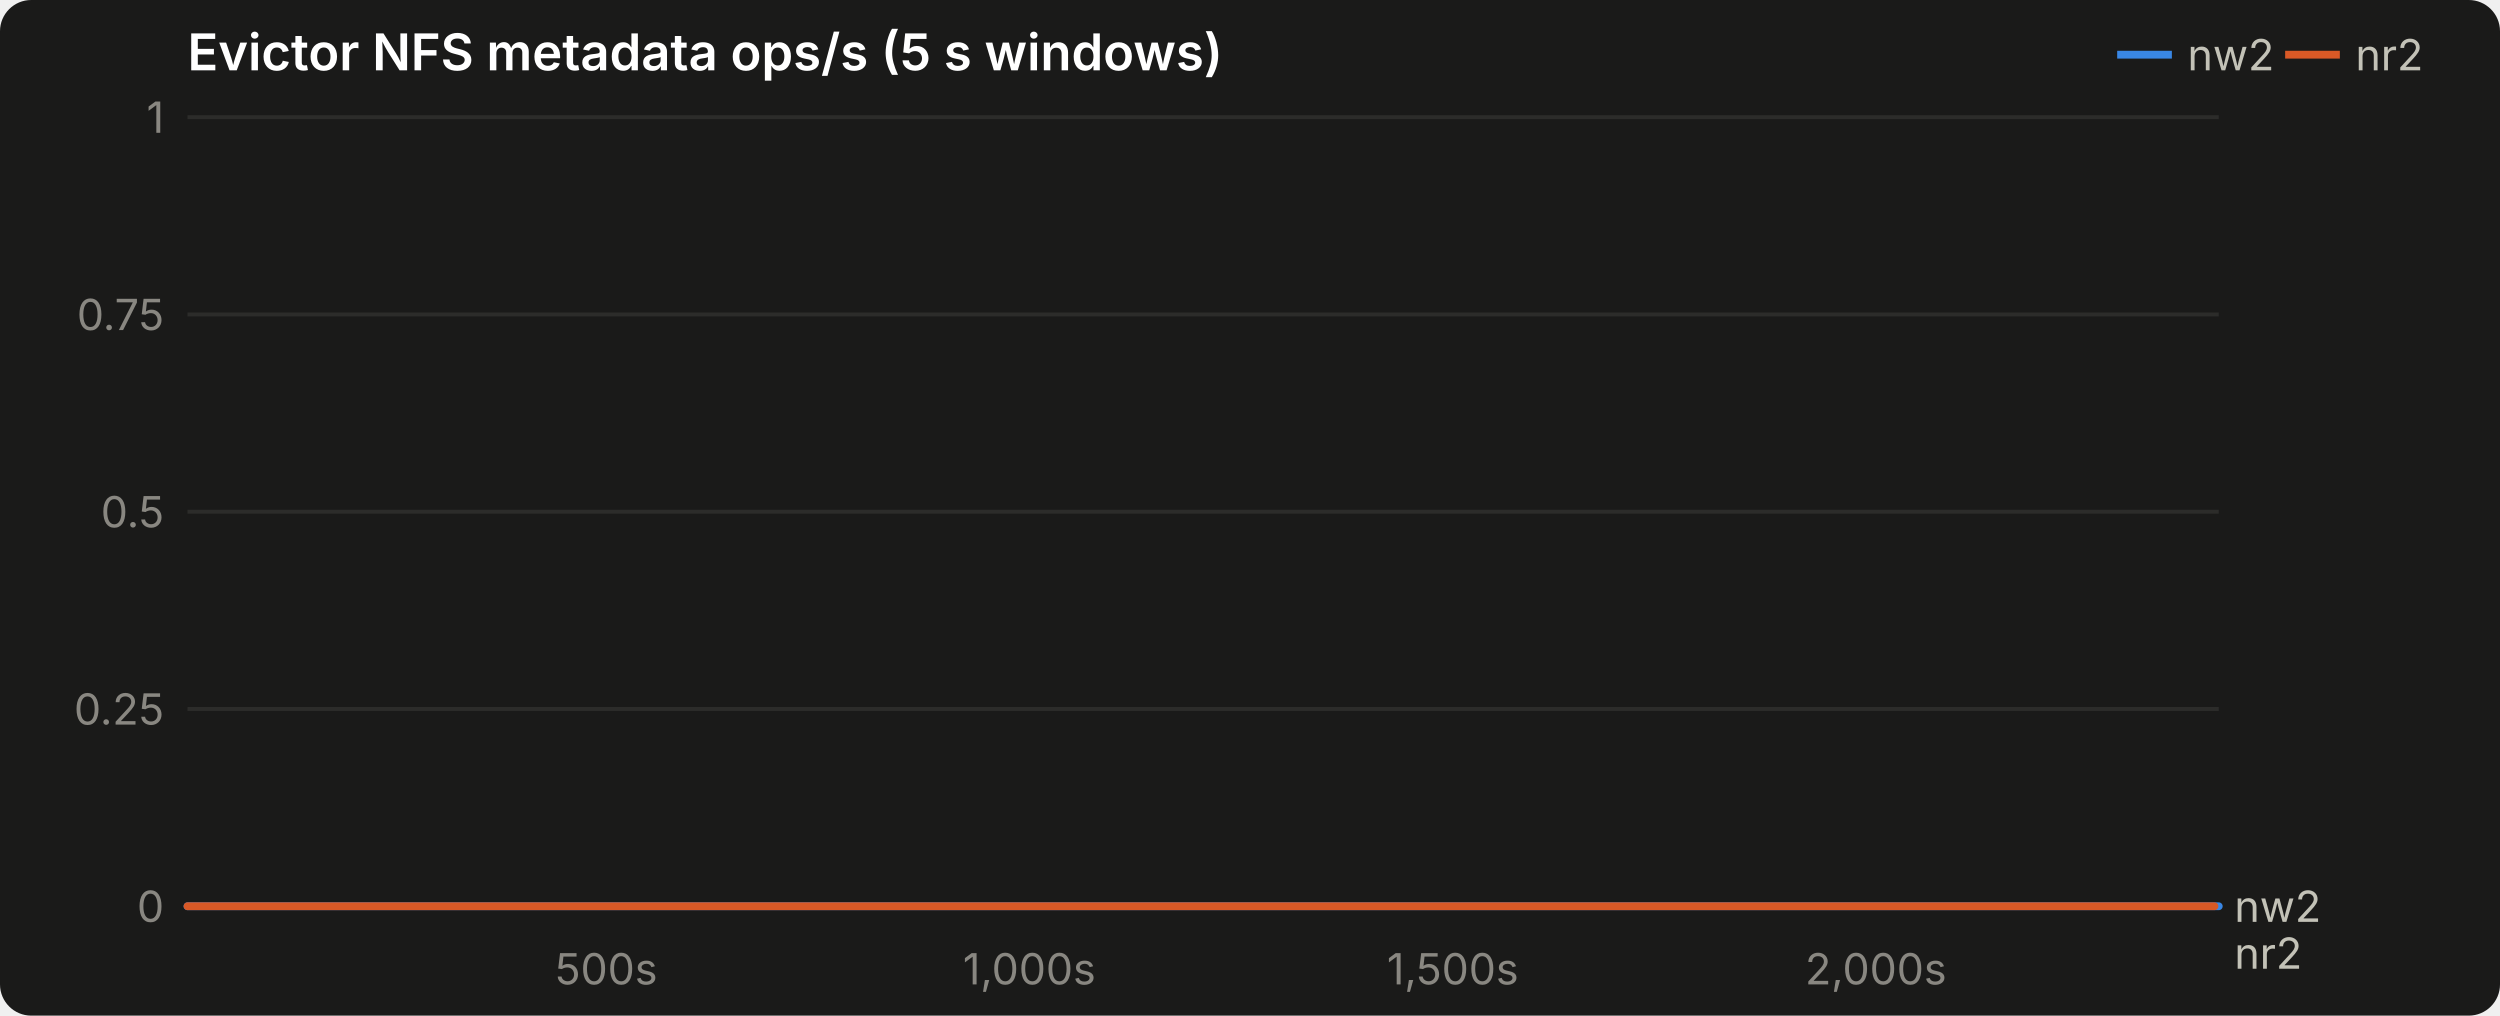
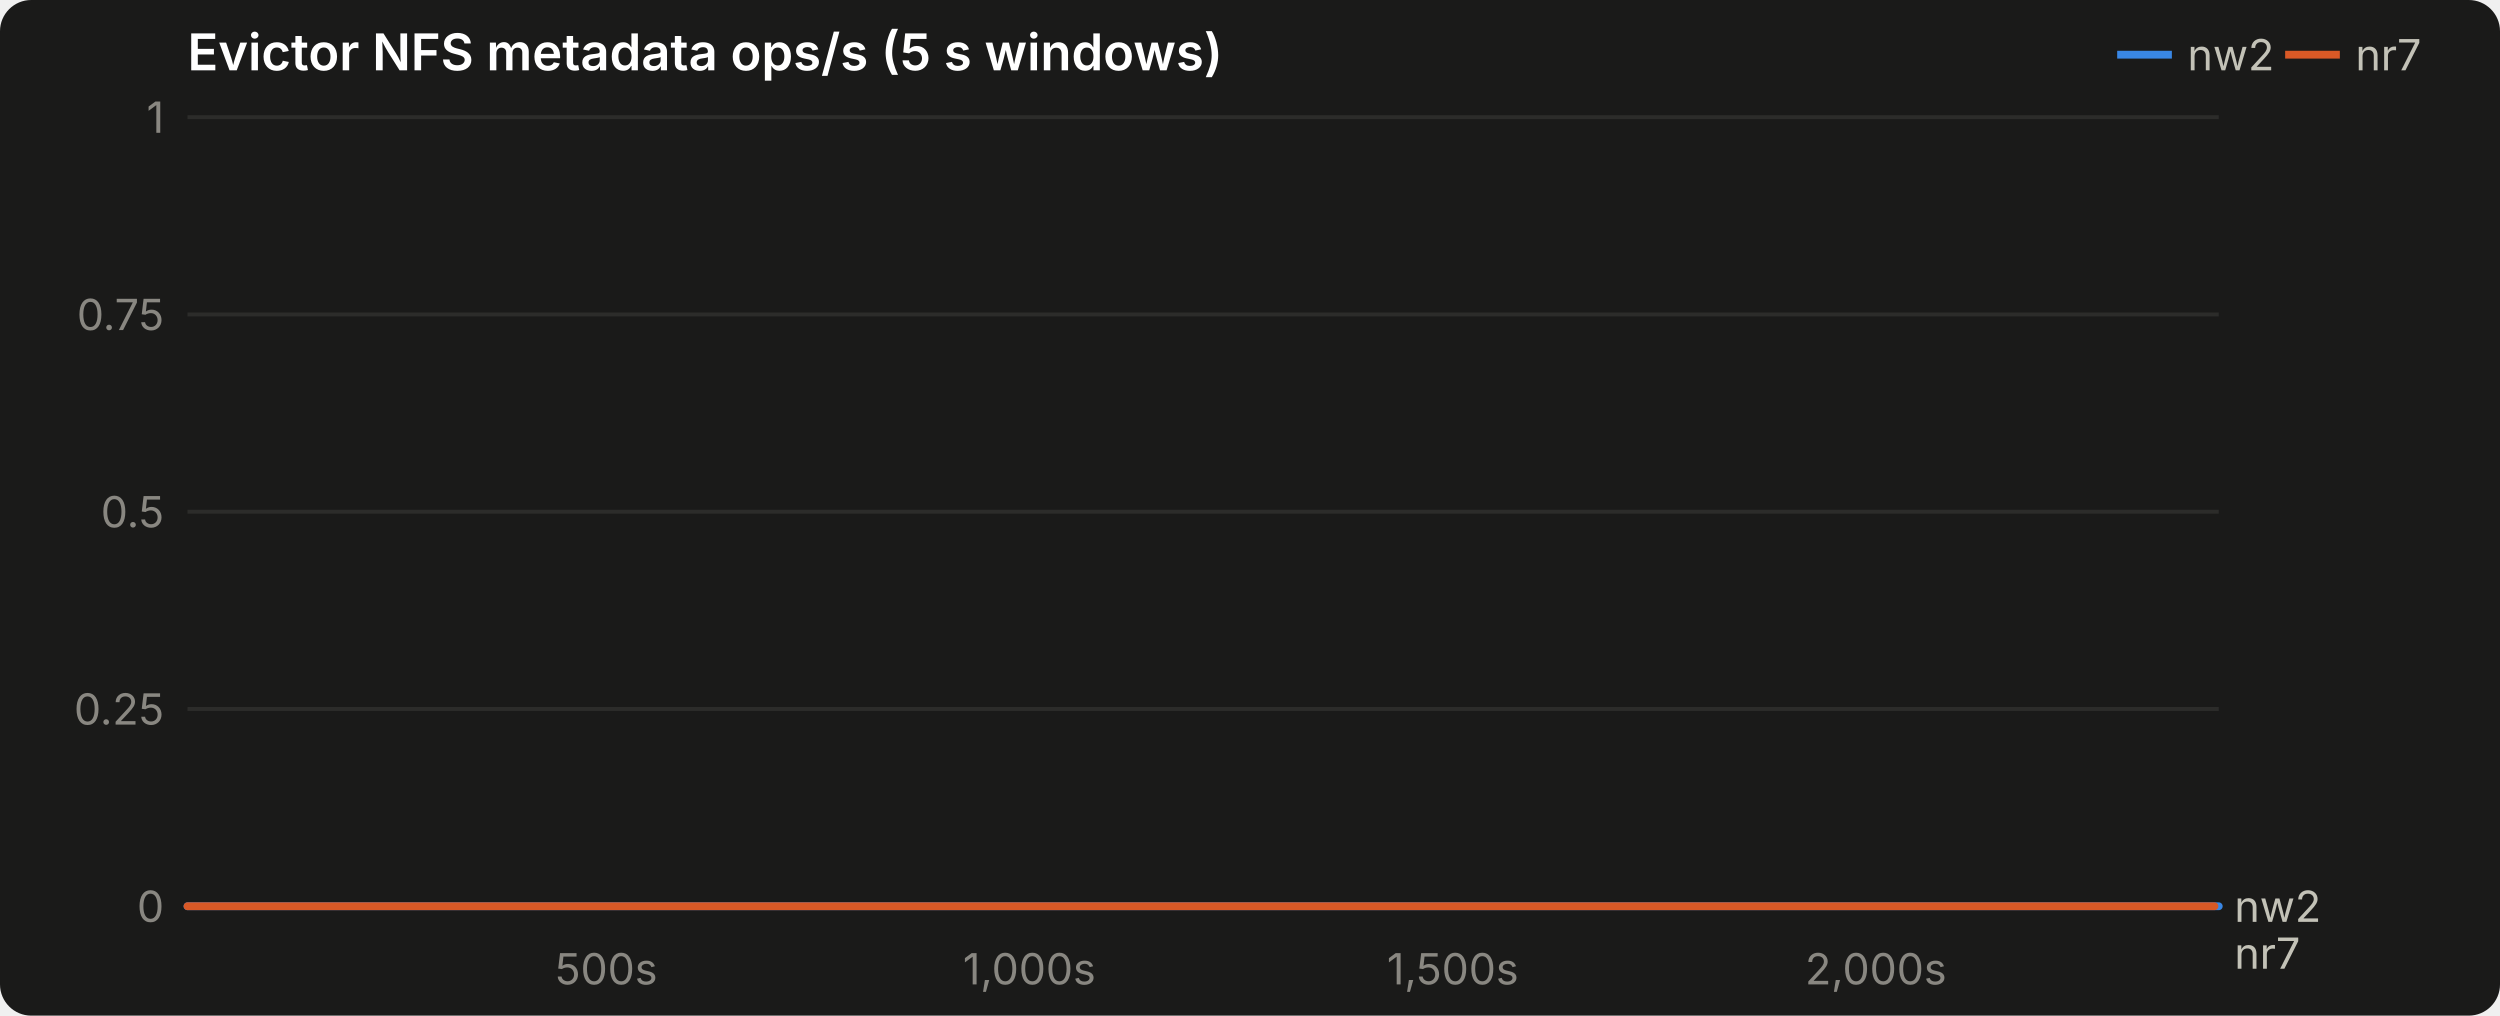
<svg xmlns="http://www.w3.org/2000/svg" viewBox="0 0 640 260" width="640" height="260" font-family="system-ui, -apple-system, Segoe UI, sans-serif" role="img" aria-label="Evictor NFS metadata ops/s (5 s windows)">
  <rect width="640" height="260" rx="8" fill="#1a1a19" />
  <text x="48" y="18" font-size="13" font-weight="600" fill="#ffffff">Evictor NFS metadata ops/s (5 s windows)</text>
  <line x1="585" x2="599" y1="14" y2="14" stroke="#d95926" stroke-width="2" />
-   <text x="603" y="18" font-size="11" fill="#c3c2b7">nr2</text>
+   <text x="603" y="18" font-size="11" fill="#c3c2b7">nr7</text>
  <line x1="542" x2="556" y1="14" y2="14" stroke="#3987e5" stroke-width="2" />
  <text x="560" y="18" font-size="11" fill="#c3c2b7">nw2</text>
  <line x1="48" x2="568" y1="232.0" y2="232.0" stroke="#383835" stroke-width="1" />
  <text x="42" y="236.0" text-anchor="end" font-size="11" fill="#898781">0</text>
  <line x1="48" x2="568" y1="181.5" y2="181.5" stroke="#2c2c2a" stroke-width="1" />
  <text x="42" y="185.5" text-anchor="end" font-size="11" fill="#898781">0.25</text>
  <line x1="48" x2="568" y1="131.0" y2="131.0" stroke="#2c2c2a" stroke-width="1" />
  <text x="42" y="135.0" text-anchor="end" font-size="11" fill="#898781">0.5</text>
  <line x1="48" x2="568" y1="80.5" y2="80.5" stroke="#2c2c2a" stroke-width="1" />
  <text x="42" y="84.5" text-anchor="end" font-size="11" fill="#898781">0.75</text>
  <line x1="48" x2="568" y1="30.0" y2="30.0" stroke="#2c2c2a" stroke-width="1" />
  <text x="42" y="34.0" text-anchor="end" font-size="11" fill="#898781">1</text>
  <text x="155.2" y="252" text-anchor="middle" font-size="11" fill="#898781">500s</text>
  <text x="263.5" y="252" text-anchor="middle" font-size="11" fill="#898781">1,000s</text>
  <text x="371.9" y="252" text-anchor="middle" font-size="11" fill="#898781">1,500s</text>
  <text x="480.2" y="252" text-anchor="middle" font-size="11" fill="#898781">2,000s</text>
  <path d="M48.0,232.0L49.1,232.0L50.2,232.0L51.2,232.0L52.3,232.0L53.4,232.0L54.5,232.0L55.6,232.0L56.7,232.0L57.8,232.0L58.8,232.0L59.9,232.0L61.0,232.0L62.1,232.0L63.2,232.0L64.2,232.0L65.3,232.0L66.4,232.0L67.5,232.0L68.6,232.0L69.7,232.0L70.8,232.0L71.8,232.0L72.9,232.0L74.0,232.0L75.1,232.0L76.2,232.0L77.2,232.0L78.3,232.0L79.4,232.0L80.5,232.0L81.6,232.0L82.7,232.0L83.8,232.0L84.8,232.0L85.9,232.0L87.0,232.0L88.1,232.0L89.2,232.0L90.2,232.0L91.3,232.0L92.4,232.0L93.5,232.0L94.6,232.0L95.7,232.0L96.8,232.0L97.8,232.0L98.9,232.0L100.0,232.0L101.1,232.0L102.2,232.0L103.2,232.0L104.3,232.0L105.4,232.0L106.5,232.0L107.6,232.0L108.7,232.0L109.8,232.0L110.8,232.0L111.9,232.0L113.0,232.0L114.1,232.0L115.2,232.0L116.2,232.0L117.3,232.0L118.4,232.0L119.5,232.0L120.6,232.0L121.7,232.0L122.8,232.0L123.8,232.0L124.9,232.0L126.0,232.0L127.1,232.0L128.2,232.0L129.2,232.0L130.3,232.0L131.4,232.0L132.5,232.0L133.6,232.0L134.7,232.0L135.8,232.0L136.8,232.0L137.9,232.0L139.0,232.0L140.1,232.0L141.2,232.0L142.2,232.0L143.3,232.0L144.4,232.0L145.5,232.0L146.6,232.0L147.7,232.0L148.8,232.0L149.8,232.0L150.9,232.0L152.0,232.0L153.1,232.0L154.2,232.0L155.2,232.0L156.3,232.0L157.4,232.0L158.5,232.0L159.6,232.0L160.7,232.0L161.8,232.0L162.8,232.0L163.9,232.0L165.0,232.0L166.1,232.0L167.2,232.0L168.2,232.0L169.3,232.0L170.4,232.0L171.5,232.0L172.6,232.0L173.7,232.0L174.8,232.0L175.8,232.0L176.9,232.0L178.0,232.0L179.1,232.0L180.2,232.0L181.2,232.0L182.3,232.0L183.4,232.0L184.5,232.0L185.6,232.0L186.7,232.0L187.8,232.0L188.8,232.0L189.9,232.0L191.0,232.0L192.1,232.0L193.2,232.0L194.2,232.0L195.3,232.0L196.4,232.0L197.5,232.0L198.6,232.0L199.7,232.0L200.8,232.0L201.8,232.0L202.9,232.0L204.0,232.0L205.1,232.0L206.2,232.0L207.2,232.0L208.3,232.0L209.4,232.0L210.5,232.0L211.6,232.0L212.7,232.0L213.8,232.0L214.8,232.0L215.9,232.0L217.0,232.0L218.1,232.0L219.2,232.0L220.2,232.0L221.3,232.0L222.4,232.0L223.5,232.0L224.6,232.0L225.7,232.0L226.8,232.0L227.8,232.0L228.9,232.0L230.0,232.0L231.1,232.0L232.2,232.0L233.2,232.0L234.3,232.0L235.4,232.0L236.5,232.0L237.6,232.0L238.7,232.0L239.8,232.0L240.8,232.0L241.9,232.0L243.0,232.0L244.1,232.0L245.2,232.0L246.2,232.0L247.3,232.0L248.4,232.0L249.5,232.0L250.6,232.0L251.7,232.0L252.8,232.0L253.8,232.0L254.9,232.0L256.0,232.0L257.1,232.0L258.2,232.0L259.2,232.0L260.3,232.0L261.4,232.0L262.5,232.0L263.6,232.0L264.7,232.0L265.8,232.0L266.8,232.0L267.9,232.0L269.0,232.0L270.1,232.0L271.2,232.0L272.2,232.0L273.3,232.0L274.4,232.0L275.5,232.0L276.6,232.0L277.7,232.0L278.8,232.0L279.8,232.0L280.9,232.0L282.0,232.0L283.1,232.0L284.2,232.0L285.2,232.0L286.3,232.0L287.4,232.0L288.5,232.0L289.6,232.0L290.7,232.0L291.8,232.0L292.8,232.0L293.9,232.0L295.0,232.0L296.1,232.0L297.2,232.0L298.2,232.0L299.3,232.0L300.4,232.0L301.5,232.0L302.6,232.0L303.7,232.0L304.8,232.0L305.8,232.0L306.9,232.0L308.0,232.0L309.1,232.0L310.2,232.0L311.2,232.0L312.3,232.0L313.4,232.0L314.5,232.0L315.6,232.0L316.7,232.0L317.8,232.0L318.8,232.0L319.9,232.0L321.0,232.0L322.1,232.0L323.2,232.0L324.2,232.0L325.3,232.0L326.4,232.0L327.5,232.0L328.6,232.0L329.7,232.0L330.8,232.0L331.8,232.0L332.9,232.0L334.0,232.0L335.1,232.0L336.2,232.0L337.2,232.0L338.3,232.0L339.4,232.0L340.5,232.0L341.6,232.0L342.7,232.0L343.8,232.0L344.8,232.0L345.9,232.0L347.0,232.0L348.1,232.0L349.2,232.0L350.2,232.0L351.3,232.0L352.4,232.0L353.5,232.0L354.6,232.0L355.7,232.0L356.8,232.0L357.8,232.0L358.9,232.0L360.0,232.0L361.1,232.0L362.2,232.0L363.2,232.0L364.3,232.0L365.4,232.0L366.5,232.0L367.6,232.0L368.7,232.0L369.8,232.0L370.8,232.0L371.9,232.0L373.0,232.0L374.1,232.0L375.2,232.0L376.2,232.0L377.3,232.0L378.4,232.0L379.5,232.0L380.6,232.0L381.7,232.0L382.8,232.0L383.8,232.0L384.9,232.0L386.0,232.0L387.1,232.0L388.2,232.0L389.2,232.0L390.3,232.0L391.4,232.0L392.5,232.0L393.6,232.0L394.7,232.0L395.8,232.0L396.8,232.0L397.9,232.0L399.0,232.0L400.1,232.0L401.2,232.0L402.2,232.0L403.3,232.0L404.4,232.0L405.5,232.0L406.6,232.0L407.7,232.0L408.8,232.0L409.8,232.0L410.9,232.0L412.0,232.0L413.1,232.0L414.2,232.0L415.2,232.0L416.3,232.0L417.4,232.0L418.5,232.0L419.6,232.0L420.7,232.0L421.8,232.0L422.8,232.0L423.9,232.0L425.0,232.0L426.1,232.0L427.2,232.0L428.2,232.0L429.3,232.0L430.4,232.0L431.5,232.0L432.6,232.0L433.7,232.0L434.8,232.0L435.8,232.0L436.9,232.0L438.0,232.0L439.1,232.0L440.2,232.0L441.2,232.0L442.3,232.0L443.4,232.0L444.5,232.0L445.6,232.0L446.7,232.0L447.8,232.0L448.8,232.0L449.9,232.0L451.0,232.0L452.1,232.0L453.2,232.0L454.2,232.0L455.3,232.0L456.4,232.0L457.5,232.0L458.6,232.0L459.7,232.0L460.8,232.0L461.8,232.0L462.9,232.0L464.0,232.0L465.1,232.0L466.2,232.0L467.2,232.0L468.3,232.0L469.4,232.0L470.5,232.0L471.6,232.0L472.7,232.0L473.8,232.0L474.8,232.0L475.9,232.0L477.0,232.0L478.1,232.0L479.2,232.0L480.2,232.0L481.3,232.0L482.4,232.0L483.5,232.0L484.6,232.0L485.7,232.0L486.8,232.0L487.8,232.0L488.9,232.0L490.0,232.0L491.1,232.0L492.2,232.0L493.2,232.0L494.3,232.0L495.4,232.0L496.5,232.0L497.6,232.0L498.7,232.0L499.8,232.0L500.8,232.0L501.9,232.0L503.0,232.0L504.1,232.0L505.2,232.0L506.2,232.0L507.3,232.0L508.4,232.0L509.5,232.0L510.6,232.0L511.7,232.0L512.8,232.0L513.8,232.0L514.9,232.0L516.0,232.0L517.1,232.0L518.2,232.0L519.2,232.0L520.3,232.0L521.4,232.0L522.5,232.0L523.6,232.0L524.7,232.0L525.8,232.0L526.8,232.0L527.9,232.0L529.0,232.0L530.1,232.0L531.2,232.0L532.2,232.0L533.3,232.0L534.4,232.0L535.5,232.0L536.6,232.0L537.7,232.0L538.8,232.0L539.8,232.0L540.9,232.0L542.0,232.0L543.1,232.0L544.2,232.0L545.2,232.0L546.3,232.0L547.4,232.0L548.5,232.0L549.6,232.0L550.7,232.0L551.8,232.0L552.8,232.0L553.9,232.0L555.0,232.0L556.1,232.0L557.2,232.0L558.2,232.0L559.3,232.0L560.4,232.0L561.5,232.0L562.6,232.0L563.7,232.0L564.8,232.0L565.8,232.0L566.9,232.0L568.0,232.0" fill="none" stroke="#3987e5" stroke-width="2" stroke-linejoin="round" stroke-linecap="round" />
  <text x="572" y="236.0" font-size="11" fill="#c3c2b7">nw2</text>
  <path d="M48.0,232.0L49.1,232.0L50.2,232.0L51.2,232.0L52.3,232.0L53.4,232.0L54.5,232.0L55.6,232.0L56.7,232.0L57.8,232.0L58.8,232.0L59.9,232.0L61.0,232.0L62.1,232.0L63.2,232.0L64.2,232.0L65.3,232.0L66.4,232.0L67.5,232.0L68.6,232.0L69.7,232.0L70.8,232.0L71.8,232.0L72.9,232.0L74.0,232.0L75.1,232.0L76.2,232.0L77.2,232.0L78.3,232.0L79.4,232.0L80.5,232.0L81.6,232.0L82.7,232.0L83.8,232.0L84.8,232.0L85.9,232.0L87.0,232.0L88.1,232.0L89.2,232.0L90.2,232.0L91.3,232.0L92.4,232.0L93.5,232.0L94.6,232.0L95.7,232.0L96.8,232.0L97.8,232.0L98.9,232.0L100.0,232.0L101.1,232.0L102.2,232.0L103.2,232.0L104.3,232.0L105.4,232.0L106.5,232.0L107.6,232.0L108.7,232.0L109.8,232.0L110.8,232.0L111.9,232.0L113.0,232.0L114.1,232.0L115.2,232.0L116.2,232.0L117.3,232.0L118.4,232.0L119.5,232.0L120.6,232.0L121.7,232.0L122.8,232.0L123.8,232.0L124.9,232.0L126.0,232.0L127.1,232.0L128.2,232.0L129.2,232.0L130.3,232.0L131.4,232.0L132.5,232.0L133.6,232.0L134.7,232.0L135.8,232.0L136.8,232.0L137.9,232.0L139.0,232.0L140.1,232.0L141.2,232.0L142.2,232.0L143.3,232.0L144.4,232.0L145.5,232.0L146.6,232.0L147.7,232.0L148.8,232.0L149.8,232.0L150.9,232.0L152.0,232.0L153.1,232.0L154.2,232.0L155.2,232.0L156.3,232.0L157.4,232.0L158.5,232.0L159.6,232.0L160.7,232.0L161.8,232.0L162.8,232.0L163.9,232.0L165.0,232.0L166.1,232.0L167.2,232.0L168.2,232.0L169.3,232.0L170.4,232.0L171.5,232.0L172.6,232.0L173.7,232.0L174.8,232.0L175.8,232.0L176.9,232.0L178.0,232.0L179.1,232.0L180.2,232.0L181.2,232.0L182.3,232.0L183.4,232.0L184.5,232.0L185.6,232.0L186.7,232.0L187.8,232.0L188.8,232.0L189.9,232.0L191.0,232.0L192.1,232.0L193.2,232.0L194.2,232.0L195.3,232.0L196.4,232.0L197.5,232.0L198.6,232.0L199.7,232.0L200.8,232.0L201.8,232.0L202.9,232.0L204.0,232.0L205.1,232.0L206.2,232.0L207.2,232.0L208.3,232.0L209.4,232.0L210.5,232.0L211.6,232.0L212.7,232.0L213.8,232.0L214.8,232.0L215.9,232.0L217.0,232.0L218.1,232.0L219.2,232.0L220.2,232.0L221.3,232.0L222.4,232.0L223.5,232.0L224.6,232.0L225.7,232.0L226.8,232.0L227.8,232.0L228.9,232.0L230.0,232.0L231.1,232.0L232.2,232.0L233.2,232.0L234.3,232.0L235.4,232.0L236.5,232.0L237.6,232.0L238.7,232.0L239.8,232.0L240.8,232.0L241.9,232.0L243.0,232.0L244.1,232.0L245.2,232.0L246.2,232.0L247.3,232.0L248.4,232.0L249.5,232.0L250.6,232.0L251.7,232.0L252.8,232.0L253.8,232.0L254.9,232.0L256.0,232.0L257.1,232.0L258.2,232.0L259.2,232.0L260.3,232.0L261.4,232.0L262.5,232.0L263.6,232.0L264.7,232.0L265.8,232.0L266.8,232.0L267.9,232.0L269.0,232.0L270.1,232.0L271.2,232.0L272.2,232.0L273.3,232.0L274.4,232.0L275.5,232.0L276.6,232.0L277.7,232.0L278.8,232.0L279.8,232.0L280.9,232.0L282.0,232.0L283.1,232.0L284.2,232.0L285.2,232.0L286.3,232.0L287.4,232.0L288.5,232.0L289.6,232.0L290.7,232.0L291.8,232.0L292.8,232.0L293.9,232.0L295.0,232.0L296.1,232.0L297.2,232.0L298.2,232.0L299.3,232.0L300.4,232.0L301.5,232.0L302.6,232.0L303.7,232.0L304.8,232.0L305.8,232.0L306.9,232.0L308.0,232.0L309.1,232.0L310.2,232.0L311.2,232.0L312.3,232.0L313.4,232.0L314.5,232.0L315.6,232.0L316.7,232.0L317.8,232.0L318.8,232.0L319.9,232.0L321.0,232.0L322.1,232.0L323.2,232.0L324.2,232.0L325.3,232.0L326.4,232.0L327.5,232.0L328.6,232.0L329.7,232.0L330.8,232.0L331.8,232.0L332.9,232.0L334.0,232.0L335.1,232.0L336.2,232.0L337.2,232.0L338.3,232.0L339.4,232.0L340.5,232.0L341.6,232.0L342.7,232.0L343.8,232.0L344.8,232.0L345.9,232.0L347.0,232.0L348.1,232.0L349.2,232.0L350.2,232.0L351.3,232.0L352.4,232.0L353.5,232.0L354.6,232.0L355.7,232.0L356.8,232.0L357.8,232.0L358.9,232.0L360.0,232.0L361.1,232.0L362.2,232.0L363.2,232.0L364.3,232.0L365.4,232.0L366.5,232.0L367.6,232.0L368.7,232.0L369.8,232.0L370.8,232.0L371.9,232.0L373.0,232.0L374.1,232.0L375.2,232.0L376.2,232.0L377.3,232.0L378.4,232.0L379.5,232.0L380.6,232.0L381.7,232.0L382.8,232.0L383.8,232.0L384.9,232.0L386.0,232.0L387.1,232.0L388.2,232.0L389.2,232.0L390.3,232.0L391.4,232.0L392.5,232.0L393.6,232.0L394.7,232.0L395.8,232.0L396.8,232.0L397.9,232.0L399.0,232.0L400.1,232.0L401.2,232.0L402.2,232.0L403.3,232.0L404.4,232.0L405.5,232.0L406.6,232.0L407.7,232.0L408.8,232.0L409.8,232.0L410.9,232.0L412.0,232.0L413.1,232.0L414.2,232.0L415.2,232.0L416.3,232.0L417.4,232.0L418.5,232.0L419.6,232.0L420.7,232.0L421.8,232.0L422.8,232.0L423.9,232.0L425.0,232.0L426.1,232.0L427.2,232.0L428.2,232.0L429.3,232.0L430.4,232.0L431.5,232.0L432.6,232.0L433.7,232.0L434.8,232.0L435.8,232.0L436.9,232.0L438.0,232.0L439.1,232.0L440.2,232.0L441.2,232.0L442.3,232.0L443.4,232.0L444.5,232.0L445.6,232.0L446.7,232.0L447.8,232.0L448.8,232.0L449.9,232.0L451.0,232.0L452.1,232.0L453.2,232.0L454.2,232.0L455.3,232.0L456.4,232.0L457.5,232.0L458.6,232.0L459.7,232.0L460.8,232.0L461.8,232.0L462.9,232.0L464.0,232.0L465.1,232.0L466.2,232.0L467.2,232.0L468.3,232.0L469.4,232.0L470.5,232.0L471.6,232.0L472.7,232.0L473.8,232.0L474.8,232.0L475.9,232.0L477.0,232.0L478.1,232.0L479.2,232.0L480.2,232.0L481.3,232.0L482.4,232.0L483.5,232.0L484.6,232.0L485.7,232.0L486.8,232.0L487.8,232.0L488.9,232.0L490.0,232.0L491.1,232.0L492.2,232.0L493.2,232.0L494.3,232.0L495.4,232.0L496.5,232.0L497.6,232.0L498.7,232.0L499.8,232.0L500.8,232.0L501.9,232.0L503.0,232.0L504.1,232.0L505.2,232.0L506.2,232.0L507.3,232.0L508.4,232.0L509.5,232.0L510.6,232.0L511.7,232.0L512.8,232.0L513.8,232.0L514.9,232.0L516.0,232.0L517.1,232.0L518.2,232.0L519.2,232.0L520.3,232.0L521.4,232.0L522.5,232.0L523.6,232.0L524.7,232.0L525.8,232.0L526.8,232.0L527.9,232.0L529.0,232.0L530.1,232.0L531.2,232.0L532.2,232.0L533.3,232.0L534.4,232.0L535.5,232.0L536.6,232.0L537.7,232.0L538.8,232.0L539.8,232.0L540.9,232.0L542.0,232.0L543.1,232.0L544.2,232.0L545.2,232.0L546.3,232.0L547.4,232.0L548.5,232.0L549.6,232.0L550.7,232.0L551.8,232.0L552.8,232.0L553.9,232.0L555.0,232.0L556.1,232.0L557.2,232.0L558.2,232.0L559.3,232.0L560.4,232.0L561.5,232.0L562.6,232.0L563.7,232.0L564.8,232.0L565.8,232.0L566.9,232.0" fill="none" stroke="#d95926" stroke-width="2" stroke-linejoin="round" stroke-linecap="round" />
-   <text x="572" y="248.0" font-size="11" fill="#c3c2b7">nr2</text>
+   <text x="572" y="248.0" font-size="11" fill="#c3c2b7">nr7</text>
</svg>
